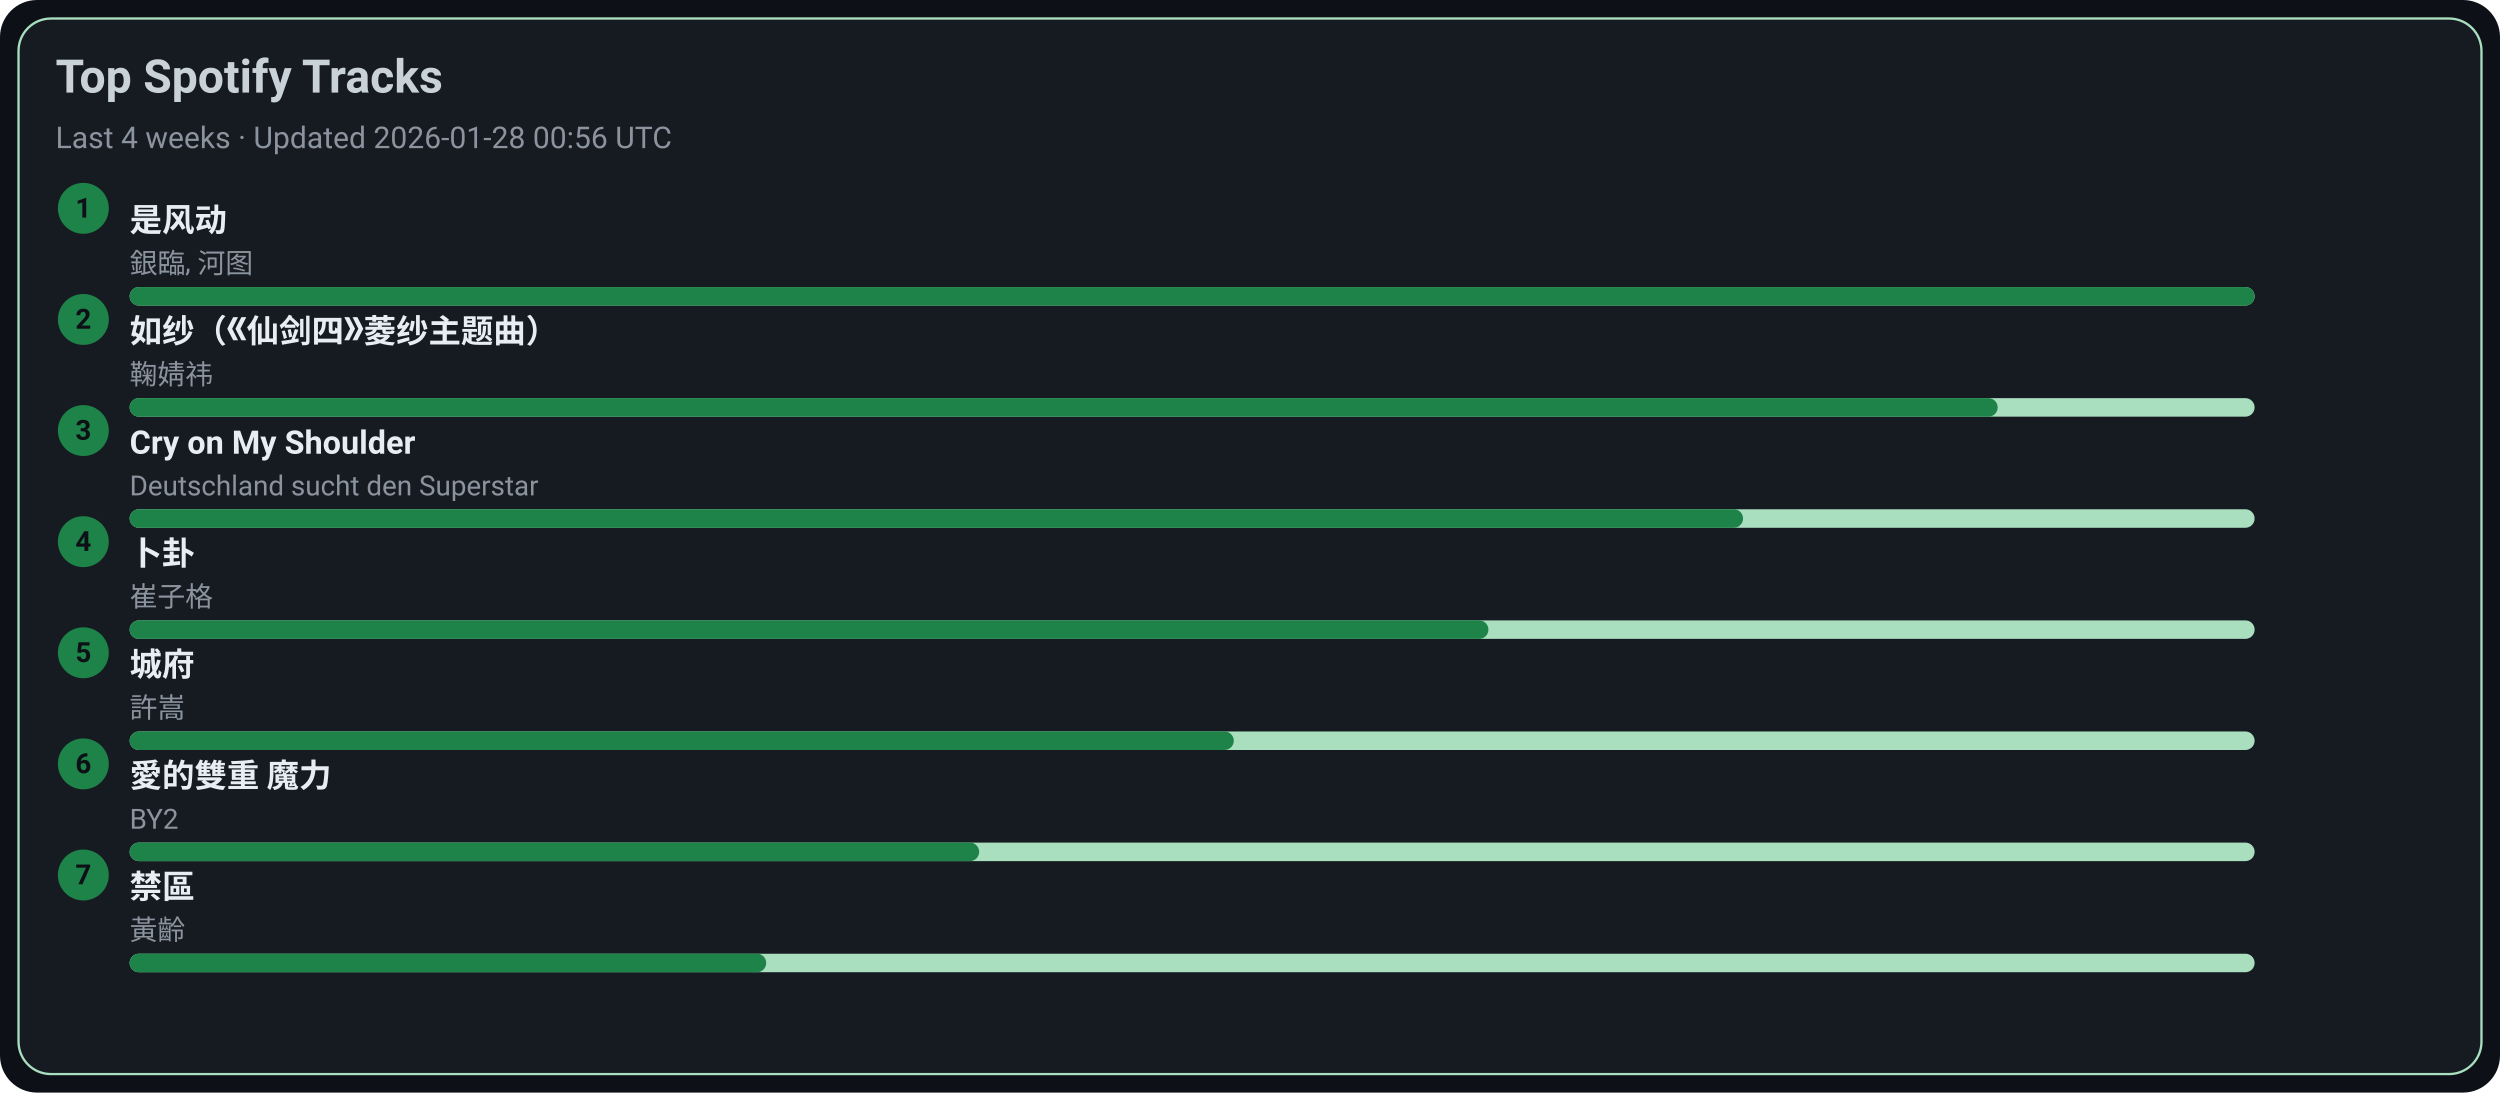
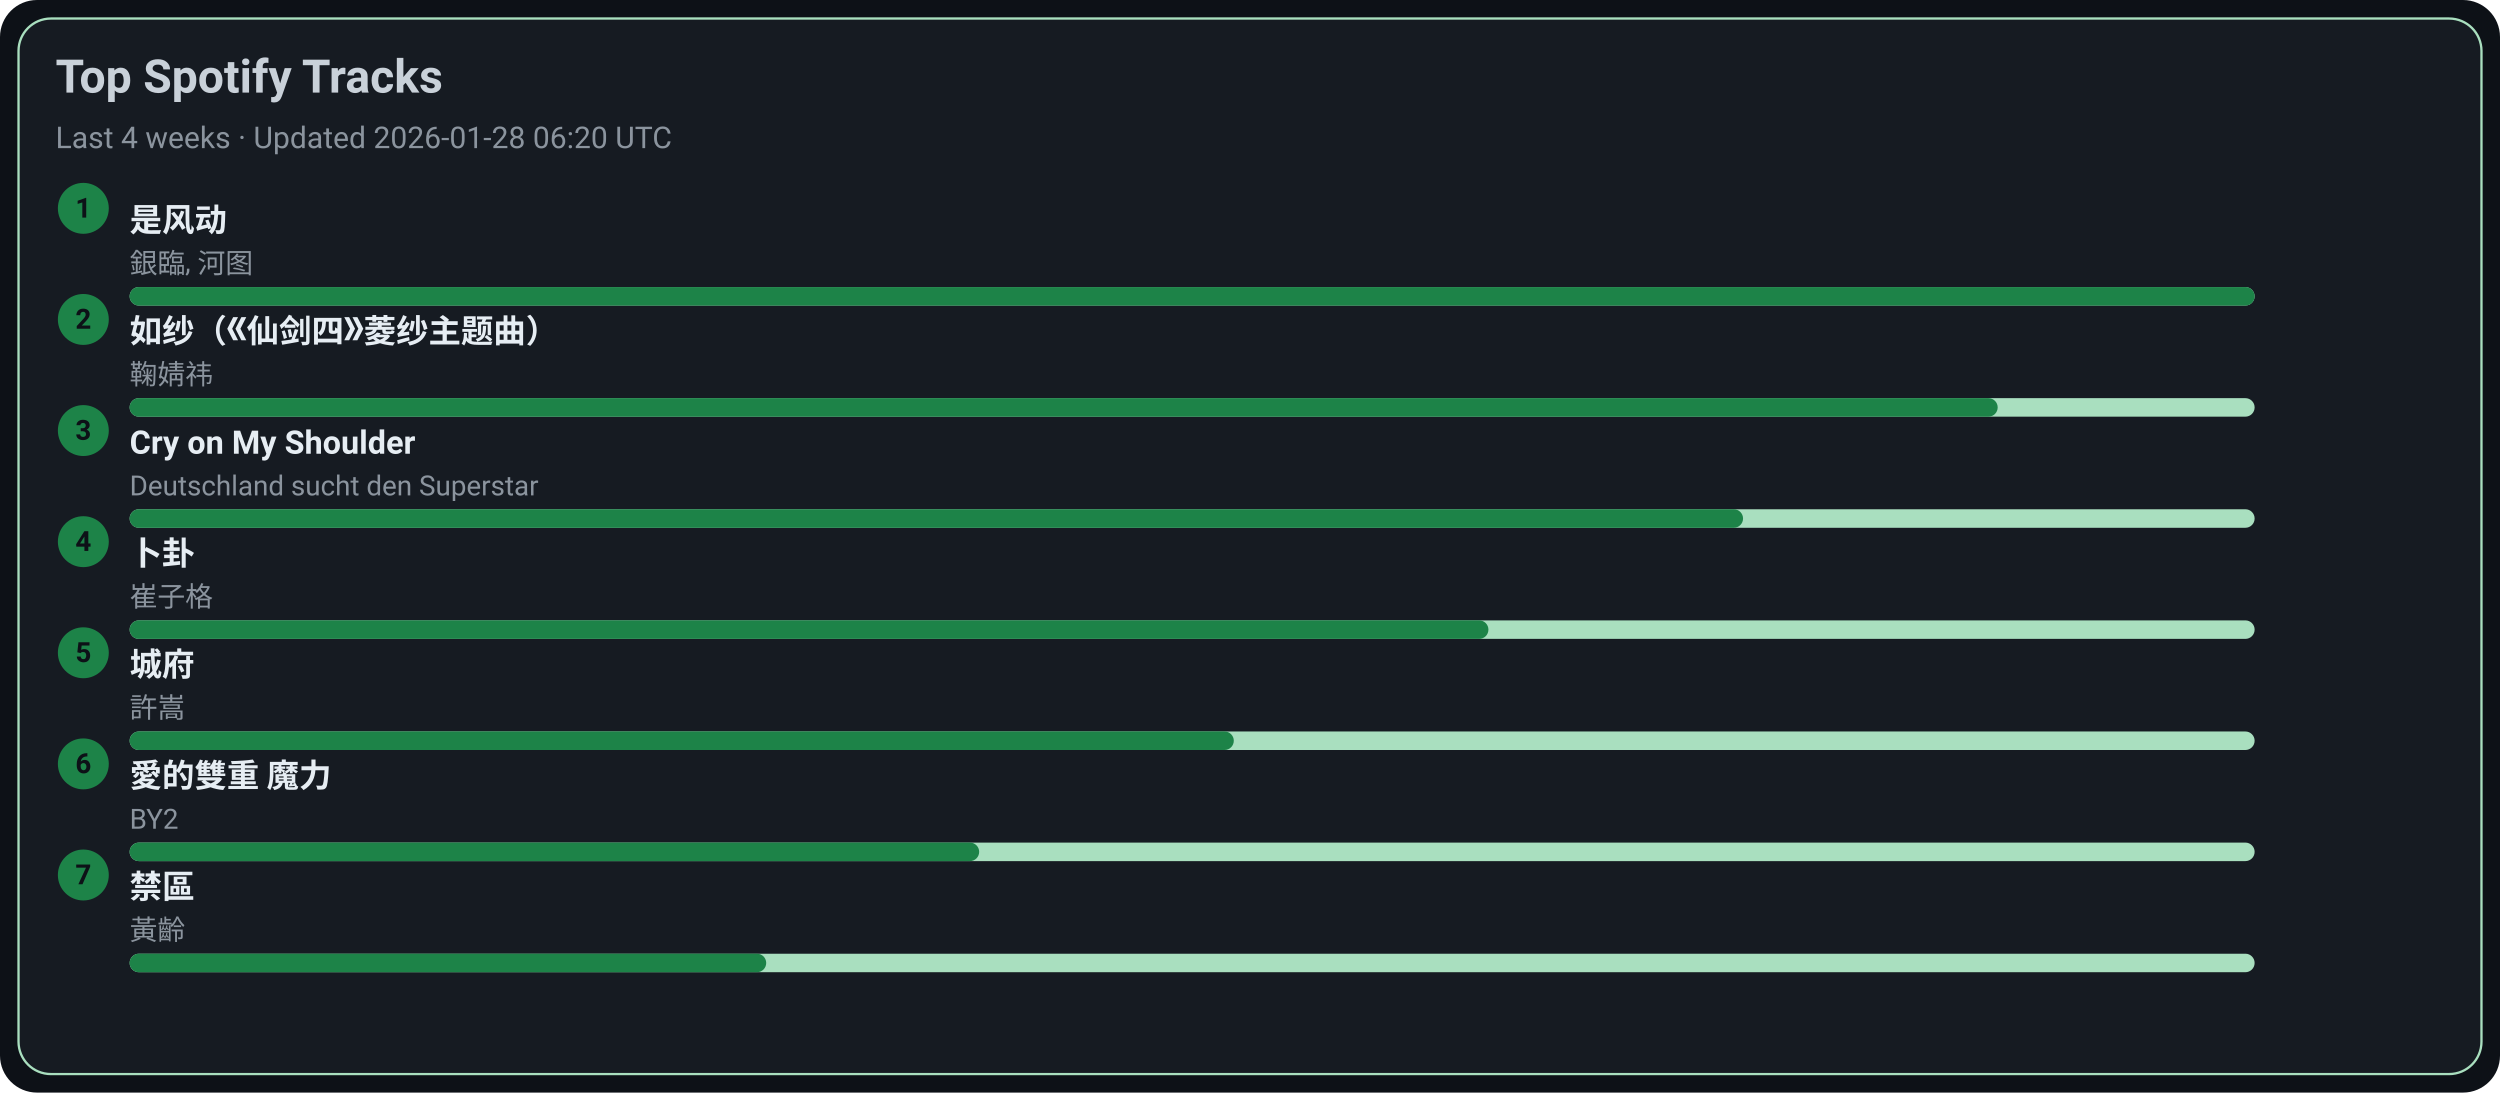
<svg xmlns="http://www.w3.org/2000/svg" width="1080" height="472" viewBox="0 0 1080 472">
  <style>text{font-family:-apple-system,BlinkMacSystemFont,Segoe UI,Roboto,Ubuntu,Helvetica Neue,Arial,Noto Sans,sans-serif}</style>
  <rect width="1080" height="472" rx="16" fill="#0d1117" />
  <rect x="8" y="8" width="1064" height="456" rx="14" fill="#161b22" stroke="#A9DFBF" />
  <text x="24" y="40" font-size="20" fill="#c9d1d9" font-weight="600">Top Spotify Tracks</text>
-   <text x="24" y="64" font-size="13" fill="#8b949e">Last 4 weeks · Updated 2026-01-28 00:56 UTC</text>
+   <text x="24" y="64" font-size="13" fill="#8b949e">Last 4 weeks · Updated 2026-01-28 06:20 UTC</text>
  <circle cx="36" cy="90" r="11" fill="#1D8348" />
  <text x="36" y="94" text-anchor="middle" font-size="12" fill="#0d1117" font-weight="700">1</text>
  <a href="https://open.spotify.com/track/3lePQ8c4jq7bTePsXEmslh" target="_blank" rel="noopener noreferrer">
    <text x="56" y="100" font-size="14" fill="#e6edf3" font-weight="600">是风动</text>
  </a>
  <text x="56" y="118" font-size="12" fill="#8b949e">銀臨, 河图</text>
  <rect x="56" y="124" width="918" height="8" rx="4" fill="#A9DFBF" />
  <rect x="56" y="124" width="918" height="8" rx="4" fill="#1D8348" />
  <circle cx="36" cy="138" r="11" fill="#1D8348" />
  <text x="36" y="142" text-anchor="middle" font-size="12" fill="#0d1117" font-weight="700">2</text>
  <a href="https://open.spotify.com/track/69FUNgvEVkNbHq43lgvdme" target="_blank" rel="noopener noreferrer">
    <text x="56" y="148" font-size="14" fill="#e6edf3" font-weight="600">如纱（《仙剑四》菱纱主题曲）</text>
  </a>
  <text x="56" y="166" font-size="12" fill="#8b949e">鞠婧祎</text>
  <rect x="56" y="172" width="918" height="8" rx="4" fill="#A9DFBF" />
  <rect x="56" y="172" width="807" height="8" rx="4" fill="#1D8348" />
  <circle cx="36" cy="186" r="11" fill="#1D8348" />
  <text x="36" y="190" text-anchor="middle" font-size="12" fill="#0d1117" font-weight="700">3</text>
  <a href="https://open.spotify.com/track/6usmG2MoD0C0Lc2pNgCVWV" target="_blank" rel="noopener noreferrer">
    <text x="56" y="196" font-size="14" fill="#e6edf3" font-weight="600">Cry on My Shoulder</text>
  </a>
  <text x="56" y="214" font-size="12" fill="#8b949e">Deutschland sucht den Superstar</text>
  <rect x="56" y="220" width="918" height="8" rx="4" fill="#A9DFBF" />
  <rect x="56" y="220" width="697" height="8" rx="4" fill="#1D8348" />
  <circle cx="36" cy="234" r="11" fill="#1D8348" />
  <text x="36" y="238" text-anchor="middle" font-size="12" fill="#0d1117" font-weight="700">4</text>
  <a href="https://open.spotify.com/track/4ToeYifpQaikbYa7krOD6s" target="_blank" rel="noopener noreferrer">
    <text x="56" y="244" font-size="14" fill="#e6edf3" font-weight="600">卜卦</text>
  </a>
  <text x="56" y="262" font-size="12" fill="#8b949e">崔子格</text>
  <rect x="56" y="268" width="918" height="8" rx="4" fill="#A9DFBF" />
  <rect x="56" y="268" width="587" height="8" rx="4" fill="#1D8348" />
  <circle cx="36" cy="282" r="11" fill="#1D8348" />
  <text x="36" y="286" text-anchor="middle" font-size="12" fill="#0d1117" font-weight="700">5</text>
  <a href="https://open.spotify.com/track/4AmlSf7hye0QVpnHCcEoEw" target="_blank" rel="noopener noreferrer">
    <text x="56" y="292" font-size="14" fill="#e6edf3" font-weight="600">城府</text>
  </a>
  <text x="56" y="310" font-size="12" fill="#8b949e">許嵩</text>
  <rect x="56" y="316" width="918" height="8" rx="4" fill="#A9DFBF" />
  <rect x="56" y="316" width="477" height="8" rx="4" fill="#1D8348" />
  <circle cx="36" cy="330" r="11" fill="#1D8348" />
  <text x="36" y="334" text-anchor="middle" font-size="12" fill="#0d1117" font-weight="700">6</text>
  <a href="https://open.spotify.com/track/0yYmS4k3R0TTdDhvOBxRVp" target="_blank" rel="noopener noreferrer">
    <text x="56" y="340" font-size="14" fill="#e6edf3" font-weight="600">愛的雙重 魔力</text>
  </a>
  <text x="56" y="358" font-size="12" fill="#8b949e">BY2</text>
  <rect x="56" y="364" width="918" height="8" rx="4" fill="#A9DFBF" />
  <rect x="56" y="364" width="367" height="8" rx="4" fill="#1D8348" />
  <circle cx="36" cy="378" r="11" fill="#1D8348" />
  <text x="36" y="382" text-anchor="middle" font-size="12" fill="#0d1117" font-weight="700">7</text>
  <a href="https://open.spotify.com/track/5HAMeMgu9hGL5a8ZwNz6cp" target="_blank" rel="noopener noreferrer">
    <text x="56" y="388" font-size="14" fill="#e6edf3" font-weight="600">禁區</text>
  </a>
  <text x="56" y="406" font-size="12" fill="#8b949e">黃齡</text>
  <rect x="56" y="412" width="918" height="8" rx="4" fill="#A9DFBF" />
  <rect x="56" y="412" width="275" height="8" rx="4" fill="#1D8348" />
</svg>
